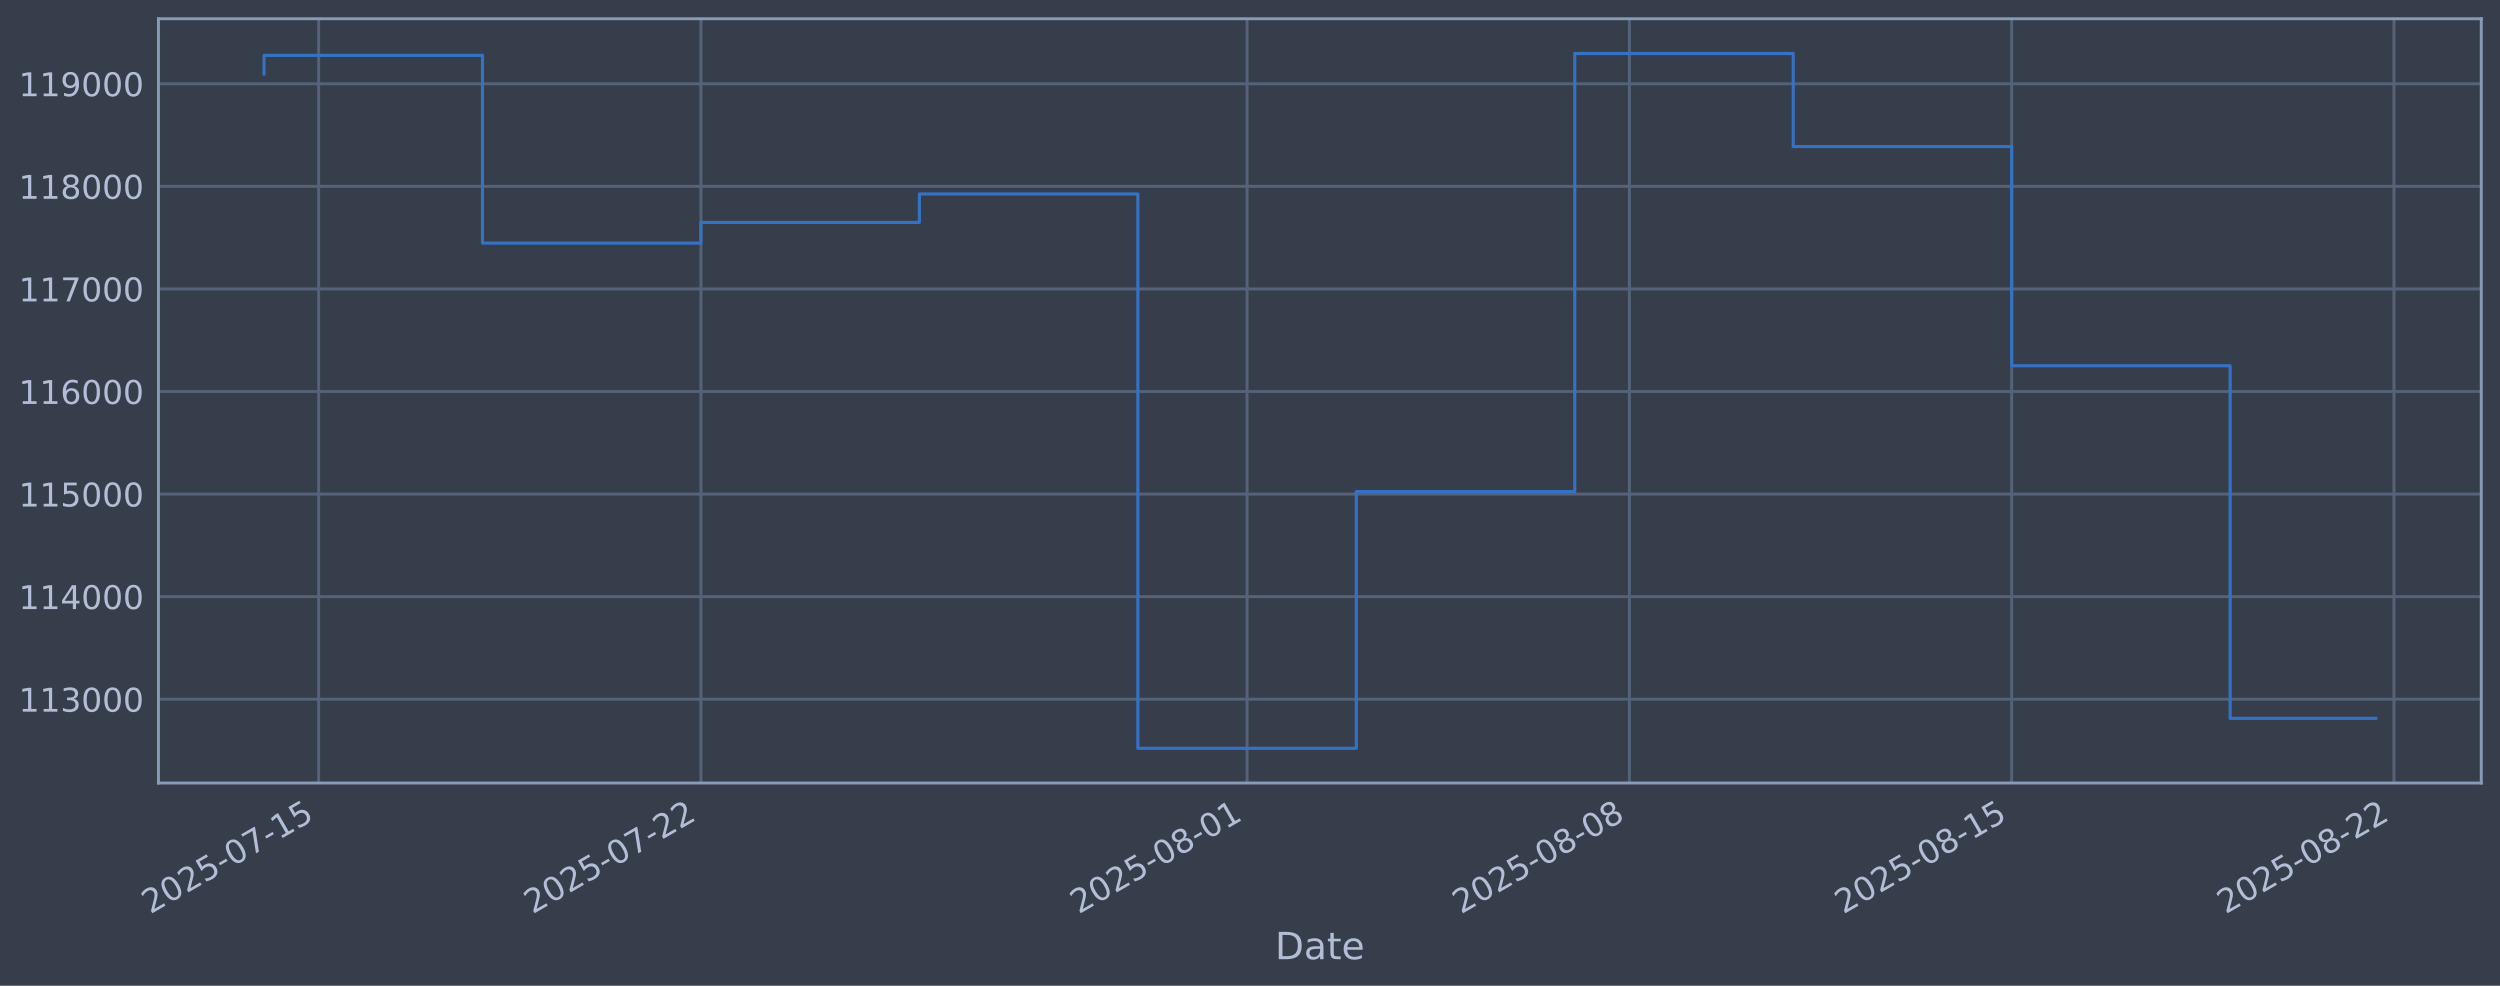
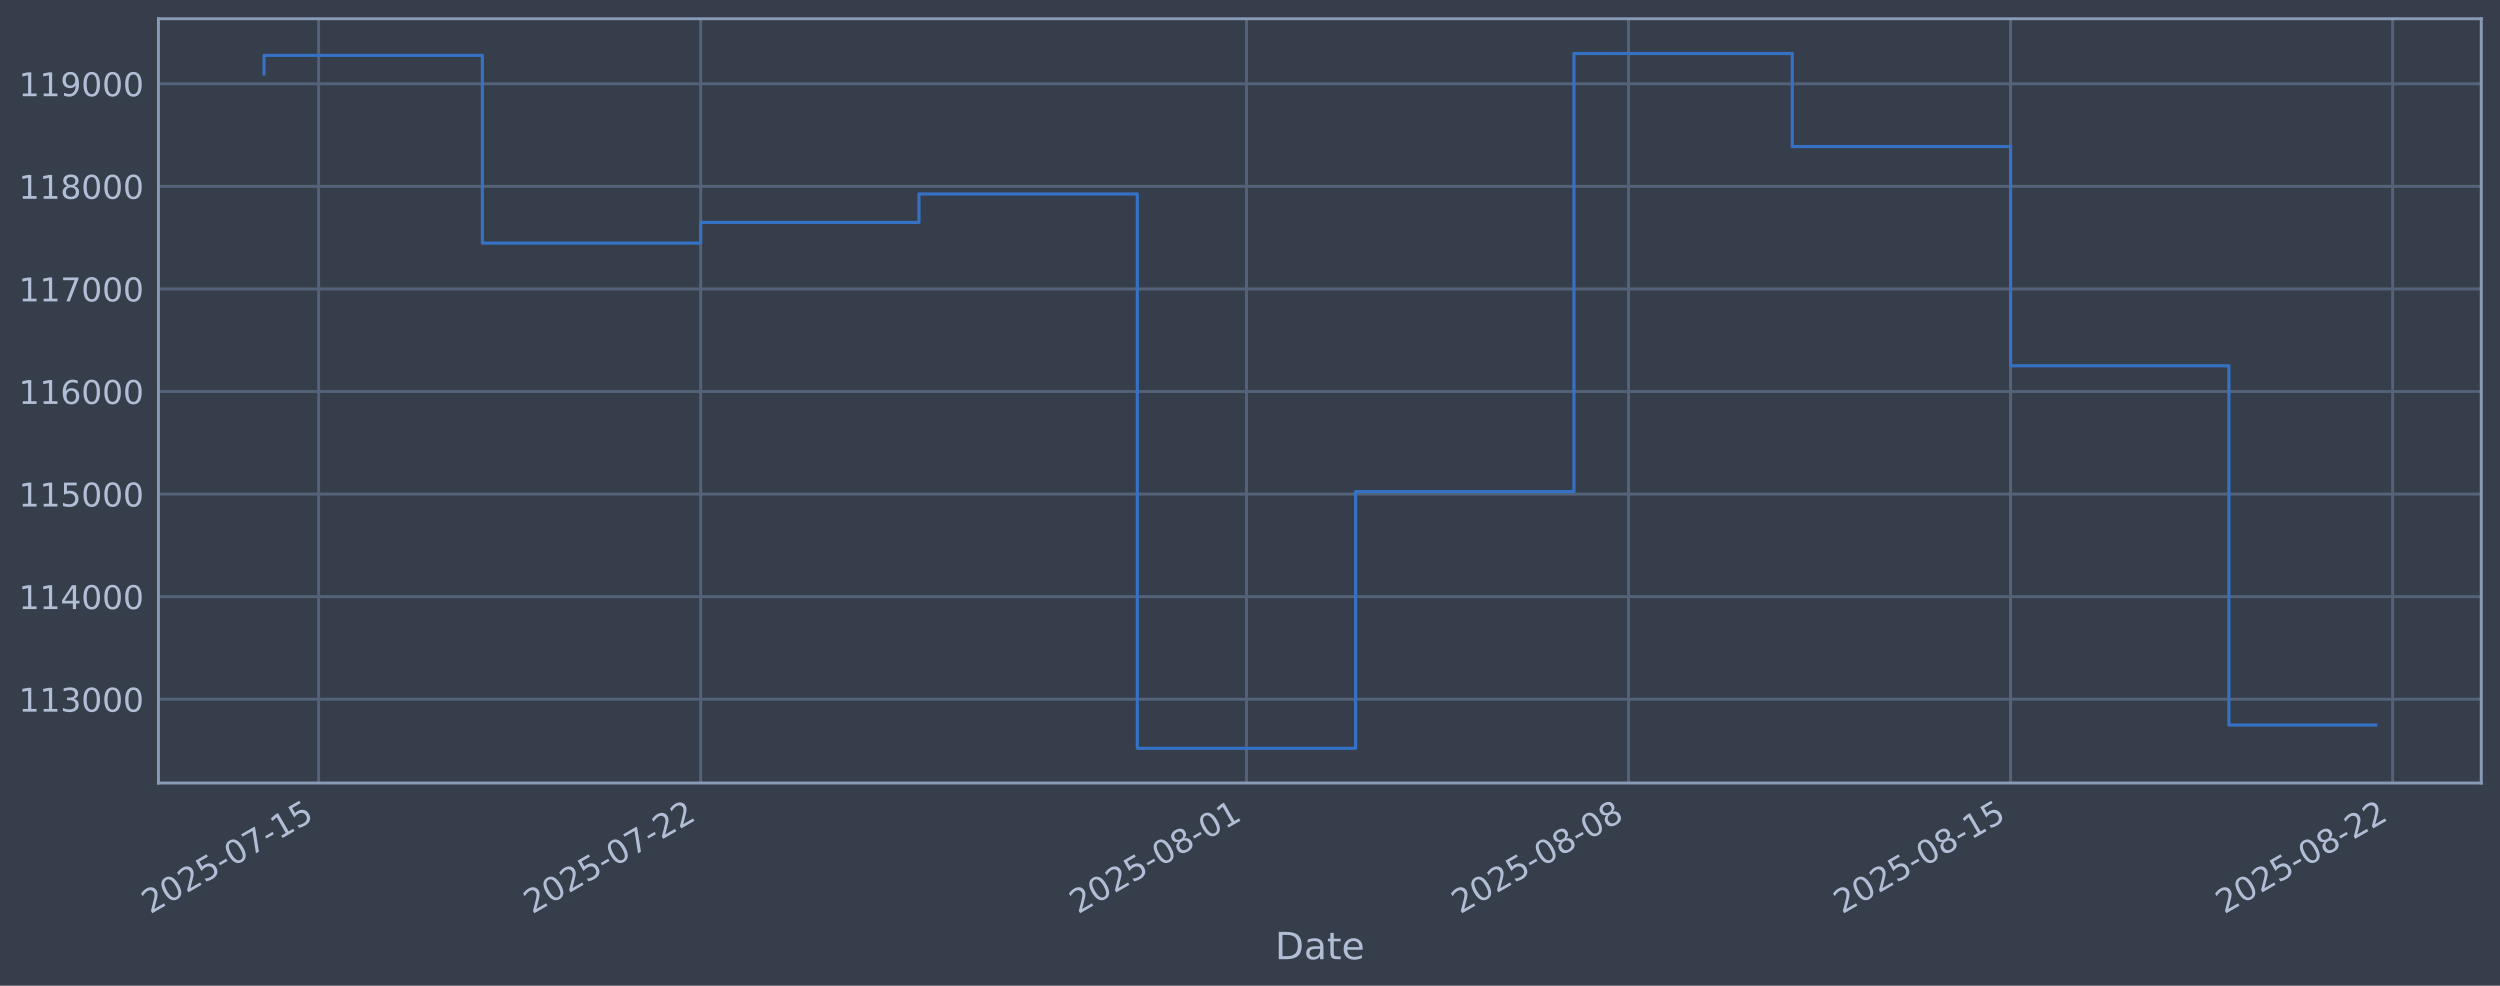
<svg xmlns="http://www.w3.org/2000/svg" xmlns:xlink="http://www.w3.org/1999/xlink" width="960.9pt" height="378.87pt" viewBox="0 0 960.9 378.87" version="1.1">
  <defs>
    <style type="text/css">*{stroke-linejoin: round; stroke-linecap: butt}</style>
  </defs>
  <g id="figure_1">
    <g id="patch_1">
      <path d="M 0 378.87  L 960.9 378.87  L 960.9 0  L 0 0  z " style="fill: #373e4b" />
    </g>
    <g id="axes_1">
      <g id="patch_2">
        <path d="M 60.901 300.96  L 953.701 300.96  L 953.701 7.2  L 60.901 7.2  z " style="fill: #373e4b" />
      </g>
      <g id="matplotlib.axis_1">
        <g id="xtick_1">
          <g id="line2d_1">
-             <path d="M 122.474 300.96  L 122.474 7.2  " clip-path="url(#p17c745f340)" style="fill: none; stroke: #546379; stroke-width: 1.12; stroke-linecap: square" />
+             <path d="M 122.461 300.96  L 122.461 7.2  " clip-path="url(#p128793851a)" style="fill: none; stroke: #546379; stroke-width: 1.12; stroke-linecap: square" />
          </g>
          <g id="line2d_2" />
          <g id="text_1">
-             <g style="fill: #b1bed6" transform="translate(57.74827 351.4642) rotate(-30) scale(0.126 -0.126)">
+             <g style="fill: #b1bed6" transform="translate(57.73507 351.4642) rotate(-30) scale(0.126 -0.126)">
              <defs>
                <path id="DejaVuSans-32" d="M 1228 531  L 3431 531  L 3431 0  L 469 0  L 469 531  Q 828 903 1448 1529  Q 2069 2156 2228 2338  Q 2531 2678 2651 2914  Q 2772 3150 2772 3378  Q 2772 3750 2511 3984  Q 2250 4219 1831 4219  Q 1534 4219 1204 4116  Q 875 4013 500 3803  L 500 4441  Q 881 4594 1212 4672  Q 1544 4750 1819 4750  Q 2544 4750 2975 4387  Q 3406 4025 3406 3419  Q 3406 3131 3298 2873  Q 3191 2616 2906 2266  Q 2828 2175 2409 1742  Q 1991 1309 1228 531  z " transform="scale(0.015625)" />
                <path id="DejaVuSans-30" d="M 2034 4250  Q 1547 4250 1301 3770  Q 1056 3291 1056 2328  Q 1056 1369 1301 889  Q 1547 409 2034 409  Q 2525 409 2770 889  Q 3016 1369 3016 2328  Q 3016 3291 2770 3770  Q 2525 4250 2034 4250  z M 2034 4750  Q 2819 4750 3233 4129  Q 3647 3509 3647 2328  Q 3647 1150 3233 529  Q 2819 -91 2034 -91  Q 1250 -91 836 529  Q 422 1150 422 2328  Q 422 3509 836 4129  Q 1250 4750 2034 4750  z " transform="scale(0.015625)" />
                <path id="DejaVuSans-35" d="M 691 4666  L 3169 4666  L 3169 4134  L 1269 4134  L 1269 2991  Q 1406 3038 1543 3061  Q 1681 3084 1819 3084  Q 2600 3084 3056 2656  Q 3513 2228 3513 1497  Q 3513 744 3044 326  Q 2575 -91 1722 -91  Q 1428 -91 1123 -41  Q 819 9 494 109  L 494 744  Q 775 591 1075 516  Q 1375 441 1709 441  Q 2250 441 2565 725  Q 2881 1009 2881 1497  Q 2881 1984 2565 2268  Q 2250 2553 1709 2553  Q 1456 2553 1204 2497  Q 953 2441 691 2322  L 691 4666  z " transform="scale(0.015625)" />
                <path id="DejaVuSans-2d" d="M 313 2009  L 1997 2009  L 1997 1497  L 313 1497  L 313 2009  z " transform="scale(0.015625)" />
                <path id="DejaVuSans-37" d="M 525 4666  L 3525 4666  L 3525 4397  L 1831 0  L 1172 0  L 2766 4134  L 525 4134  L 525 4666  z " transform="scale(0.015625)" />
                <path id="DejaVuSans-31" d="M 794 531  L 1825 531  L 1825 4091  L 703 3866  L 703 4441  L 1819 4666  L 2450 4666  L 2450 531  L 3481 531  L 3481 0  L 794 0  L 794 531  z " transform="scale(0.015625)" />
              </defs>
              <use xlink:href="#DejaVuSans-32" />
              <use xlink:href="#DejaVuSans-30" transform="translate(63.62305 0)" />
              <use xlink:href="#DejaVuSans-32" transform="translate(127.2461 0)" />
              <use xlink:href="#DejaVuSans-35" transform="translate(190.8691 0)" />
              <use xlink:href="#DejaVuSans-2d" transform="translate(254.4922 0)" />
              <use xlink:href="#DejaVuSans-30" transform="translate(290.5762 0)" />
              <use xlink:href="#DejaVuSans-37" transform="translate(354.1992 0)" />
              <use xlink:href="#DejaVuSans-2d" transform="translate(417.8223 0)" />
              <use xlink:href="#DejaVuSans-31" transform="translate(453.9062 0)" />
              <use xlink:href="#DejaVuSans-35" transform="translate(517.5293 0)" />
            </g>
          </g>
        </g>
        <g id="xtick_2">
          <g id="line2d_3">
-             <path d="M 269.414 300.96  L 269.414 7.2  " clip-path="url(#p17c745f340)" style="fill: none; stroke: #546379; stroke-width: 1.12; stroke-linecap: square" />
+             <path d="M 269.308 300.96  L 269.308 7.2  " clip-path="url(#p128793851a)" style="fill: none; stroke: #546379; stroke-width: 1.12; stroke-linecap: square" />
          </g>
          <g id="line2d_4" />
          <g id="text_2">
-             <g style="fill: #b1bed6" transform="translate(204.6885 351.4642) rotate(-30) scale(0.126 -0.126)">
+             <g style="fill: #b1bed6" transform="translate(204.5829 351.4642) rotate(-30) scale(0.126 -0.126)">
              <use xlink:href="#DejaVuSans-32" />
              <use xlink:href="#DejaVuSans-30" transform="translate(63.62305 0)" />
              <use xlink:href="#DejaVuSans-32" transform="translate(127.2461 0)" />
              <use xlink:href="#DejaVuSans-35" transform="translate(190.8691 0)" />
              <use xlink:href="#DejaVuSans-2d" transform="translate(254.4922 0)" />
              <use xlink:href="#DejaVuSans-30" transform="translate(290.5762 0)" />
              <use xlink:href="#DejaVuSans-37" transform="translate(354.1992 0)" />
              <use xlink:href="#DejaVuSans-2d" transform="translate(417.8223 0)" />
              <use xlink:href="#DejaVuSans-32" transform="translate(453.9062 0)" />
              <use xlink:href="#DejaVuSans-32" transform="translate(517.5293 0)" />
            </g>
          </g>
        </g>
        <g id="xtick_3">
          <g id="line2d_5">
-             <path d="M 479.329 300.96  L 479.329 7.2  " clip-path="url(#p17c745f340)" style="fill: none; stroke: #546379; stroke-width: 1.12; stroke-linecap: square" />
+             <path d="M 479.091 300.96  L 479.091 7.2  " clip-path="url(#p128793851a)" style="fill: none; stroke: #546379; stroke-width: 1.12; stroke-linecap: square" />
          </g>
          <g id="line2d_6" />
          <g id="text_3">
-             <g style="fill: #b1bed6" transform="translate(414.6032 351.4642) rotate(-30) scale(0.126 -0.126)">
+             <g style="fill: #b1bed6" transform="translate(414.3655 351.4642) rotate(-30) scale(0.126 -0.126)">
              <defs>
                <path id="DejaVuSans-38" d="M 2034 2216  Q 1584 2216 1326 1975  Q 1069 1734 1069 1313  Q 1069 891 1326 650  Q 1584 409 2034 409  Q 2484 409 2743 651  Q 3003 894 3003 1313  Q 3003 1734 2745 1975  Q 2488 2216 2034 2216  z M 1403 2484  Q 997 2584 770 2862  Q 544 3141 544 3541  Q 544 4100 942 4425  Q 1341 4750 2034 4750  Q 2731 4750 3128 4425  Q 3525 4100 3525 3541  Q 3525 3141 3298 2862  Q 3072 2584 2669 2484  Q 3125 2378 3379 2068  Q 3634 1759 3634 1313  Q 3634 634 3220 271  Q 2806 -91 2034 -91  Q 1263 -91 848 271  Q 434 634 434 1313  Q 434 1759 690 2068  Q 947 2378 1403 2484  z M 1172 3481  Q 1172 3119 1398 2916  Q 1625 2713 2034 2713  Q 2441 2713 2670 2916  Q 2900 3119 2900 3481  Q 2900 3844 2670 4047  Q 2441 4250 2034 4250  Q 1625 4250 1398 4047  Q 1172 3844 1172 3481  z " transform="scale(0.015625)" />
              </defs>
              <use xlink:href="#DejaVuSans-32" />
              <use xlink:href="#DejaVuSans-30" transform="translate(63.62305 0)" />
              <use xlink:href="#DejaVuSans-32" transform="translate(127.2461 0)" />
              <use xlink:href="#DejaVuSans-35" transform="translate(190.8691 0)" />
              <use xlink:href="#DejaVuSans-2d" transform="translate(254.4922 0)" />
              <use xlink:href="#DejaVuSans-30" transform="translate(290.5762 0)" />
              <use xlink:href="#DejaVuSans-38" transform="translate(354.1992 0)" />
              <use xlink:href="#DejaVuSans-2d" transform="translate(417.8223 0)" />
              <use xlink:href="#DejaVuSans-30" transform="translate(453.9062 0)" />
              <use xlink:href="#DejaVuSans-31" transform="translate(517.5293 0)" />
            </g>
          </g>
        </g>
        <g id="xtick_4">
          <g id="line2d_7">
-             <path d="M 626.269 300.96  L 626.269 7.2  " clip-path="url(#p17c745f340)" style="fill: none; stroke: #546379; stroke-width: 1.12; stroke-linecap: square" />
+             <path d="M 625.939 300.96  L 625.939 7.2  " clip-path="url(#p128793851a)" style="fill: none; stroke: #546379; stroke-width: 1.12; stroke-linecap: square" />
          </g>
          <g id="line2d_8" />
          <g id="text_4">
-             <g style="fill: #b1bed6" transform="translate(561.5435 351.4642) rotate(-30) scale(0.126 -0.126)">
+             <g style="fill: #b1bed6" transform="translate(561.2133 351.4642) rotate(-30) scale(0.126 -0.126)">
              <use xlink:href="#DejaVuSans-32" />
              <use xlink:href="#DejaVuSans-30" transform="translate(63.62305 0)" />
              <use xlink:href="#DejaVuSans-32" transform="translate(127.2461 0)" />
              <use xlink:href="#DejaVuSans-35" transform="translate(190.8691 0)" />
              <use xlink:href="#DejaVuSans-2d" transform="translate(254.4922 0)" />
              <use xlink:href="#DejaVuSans-30" transform="translate(290.5762 0)" />
              <use xlink:href="#DejaVuSans-38" transform="translate(354.1992 0)" />
              <use xlink:href="#DejaVuSans-2d" transform="translate(417.8223 0)" />
              <use xlink:href="#DejaVuSans-30" transform="translate(453.9062 0)" />
              <use xlink:href="#DejaVuSans-38" transform="translate(517.5293 0)" />
            </g>
          </g>
        </g>
        <g id="xtick_5">
          <g id="line2d_9">
-             <path d="M 773.209 300.96  L 773.209 7.2  " clip-path="url(#p17c745f340)" style="fill: none; stroke: #546379; stroke-width: 1.12; stroke-linecap: square" />
+             <path d="M 772.787 300.96  L 772.787 7.2  " clip-path="url(#p128793851a)" style="fill: none; stroke: #546379; stroke-width: 1.12; stroke-linecap: square" />
          </g>
          <g id="line2d_10" />
          <g id="text_5">
-             <g style="fill: #b1bed6" transform="translate(708.4837 351.4642) rotate(-30) scale(0.126 -0.126)">
+             <g style="fill: #b1bed6" transform="translate(708.0611 351.4642) rotate(-30) scale(0.126 -0.126)">
              <use xlink:href="#DejaVuSans-32" />
              <use xlink:href="#DejaVuSans-30" transform="translate(63.62305 0)" />
              <use xlink:href="#DejaVuSans-32" transform="translate(127.2461 0)" />
              <use xlink:href="#DejaVuSans-35" transform="translate(190.8691 0)" />
              <use xlink:href="#DejaVuSans-2d" transform="translate(254.4922 0)" />
              <use xlink:href="#DejaVuSans-30" transform="translate(290.5762 0)" />
              <use xlink:href="#DejaVuSans-38" transform="translate(354.1992 0)" />
              <use xlink:href="#DejaVuSans-2d" transform="translate(417.8223 0)" />
              <use xlink:href="#DejaVuSans-31" transform="translate(453.9062 0)" />
              <use xlink:href="#DejaVuSans-35" transform="translate(517.5293 0)" />
            </g>
          </g>
        </g>
        <g id="xtick_6">
          <g id="line2d_11">
-             <path d="M 920.149 300.96  L 920.149 7.2  " clip-path="url(#p17c745f340)" style="fill: none; stroke: #546379; stroke-width: 1.12; stroke-linecap: square" />
+             <path d="M 919.634 300.96  L 919.634 7.2  " clip-path="url(#p128793851a)" style="fill: none; stroke: #546379; stroke-width: 1.12; stroke-linecap: square" />
          </g>
          <g id="line2d_12" />
          <g id="text_6">
-             <g style="fill: #b1bed6" transform="translate(855.424 351.4642) rotate(-30) scale(0.126 -0.126)">
+             <g style="fill: #b1bed6" transform="translate(854.9089 351.4642) rotate(-30) scale(0.126 -0.126)">
              <use xlink:href="#DejaVuSans-32" />
              <use xlink:href="#DejaVuSans-30" transform="translate(63.62305 0)" />
              <use xlink:href="#DejaVuSans-32" transform="translate(127.2461 0)" />
              <use xlink:href="#DejaVuSans-35" transform="translate(190.8691 0)" />
              <use xlink:href="#DejaVuSans-2d" transform="translate(254.4922 0)" />
              <use xlink:href="#DejaVuSans-30" transform="translate(290.5762 0)" />
              <use xlink:href="#DejaVuSans-38" transform="translate(354.1992 0)" />
              <use xlink:href="#DejaVuSans-2d" transform="translate(417.8223 0)" />
              <use xlink:href="#DejaVuSans-32" transform="translate(453.9062 0)" />
              <use xlink:href="#DejaVuSans-32" transform="translate(517.5293 0)" />
            </g>
          </g>
        </g>
        <g id="text_7">
          <g style="fill: #b1bed6" transform="translate(490.0914 368.6753) scale(0.144 -0.144)">
            <defs>
              <path id="DejaVuSans-44" d="M 1259 4147  L 1259 519  L 2022 519  Q 2988 519 3436 956  Q 3884 1394 3884 2338  Q 3884 3275 3436 3711  Q 2988 4147 2022 4147  L 1259 4147  z M 628 4666  L 1925 4666  Q 3281 4666 3915 4102  Q 4550 3538 4550 2338  Q 4550 1131 3912 565  Q 3275 0 1925 0  L 628 0  L 628 4666  z " transform="scale(0.015625)" />
              <path id="DejaVuSans-61" d="M 2194 1759  Q 1497 1759 1228 1600  Q 959 1441 959 1056  Q 959 750 1161 570  Q 1363 391 1709 391  Q 2188 391 2477 730  Q 2766 1069 2766 1631  L 2766 1759  L 2194 1759  z M 3341 1997  L 3341 0  L 2766 0  L 2766 531  Q 2569 213 2275 61  Q 1981 -91 1556 -91  Q 1019 -91 701 211  Q 384 513 384 1019  Q 384 1609 779 1909  Q 1175 2209 1959 2209  L 2766 2209  L 2766 2266  Q 2766 2663 2505 2880  Q 2244 3097 1772 3097  Q 1472 3097 1187 3025  Q 903 2953 641 2809  L 641 3341  Q 956 3463 1253 3523  Q 1550 3584 1831 3584  Q 2591 3584 2966 3190  Q 3341 2797 3341 1997  z " transform="scale(0.015625)" />
              <path id="DejaVuSans-74" d="M 1172 4494  L 1172 3500  L 2356 3500  L 2356 3053  L 1172 3053  L 1172 1153  Q 1172 725 1289 603  Q 1406 481 1766 481  L 2356 481  L 2356 0  L 1766 0  Q 1100 0 847 248  Q 594 497 594 1153  L 594 3053  L 172 3053  L 172 3500  L 594 3500  L 594 4494  L 1172 4494  z " transform="scale(0.015625)" />
              <path id="DejaVuSans-65" d="M 3597 1894  L 3597 1613  L 953 1613  Q 991 1019 1311 708  Q 1631 397 2203 397  Q 2534 397 2845 478  Q 3156 559 3463 722  L 3463 178  Q 3153 47 2828 -22  Q 2503 -91 2169 -91  Q 1331 -91 842 396  Q 353 884 353 1716  Q 353 2575 817 3079  Q 1281 3584 2069 3584  Q 2775 3584 3186 3129  Q 3597 2675 3597 1894  z M 3022 2063  Q 3016 2534 2758 2815  Q 2500 3097 2075 3097  Q 1594 3097 1305 2825  Q 1016 2553 972 2059  L 3022 2063  z " transform="scale(0.015625)" />
            </defs>
            <use xlink:href="#DejaVuSans-44" />
            <use xlink:href="#DejaVuSans-61" transform="translate(77.00195 0)" />
            <use xlink:href="#DejaVuSans-74" transform="translate(138.2812 0)" />
            <use xlink:href="#DejaVuSans-65" transform="translate(177.4902 0)" />
          </g>
        </g>
      </g>
      <g id="matplotlib.axis_2">
        <g id="ytick_1">
          <g id="line2d_13">
-             <path d="M 60.901 268.75  L 953.701 268.75  " clip-path="url(#p17c745f340)" style="fill: none; stroke: #546379; stroke-width: 1.12; stroke-linecap: square" />
+             <path d="M 60.901 268.75  L 953.701 268.75  " clip-path="url(#p128793851a)" style="fill: none; stroke: #546379; stroke-width: 1.12; stroke-linecap: square" />
          </g>
          <g id="line2d_14" />
          <g id="text_8">
            <g style="fill: #b1bed6" transform="translate(7.2 273.5373) scale(0.126 -0.126)">
              <defs>
                <path id="DejaVuSans-33" d="M 2597 2516  Q 3050 2419 3304 2112  Q 3559 1806 3559 1356  Q 3559 666 3084 287  Q 2609 -91 1734 -91  Q 1441 -91 1130 -33  Q 819 25 488 141  L 488 750  Q 750 597 1062 519  Q 1375 441 1716 441  Q 2309 441 2620 675  Q 2931 909 2931 1356  Q 2931 1769 2642 2001  Q 2353 2234 1838 2234  L 1294 2234  L 1294 2753  L 1863 2753  Q 2328 2753 2575 2939  Q 2822 3125 2822 3475  Q 2822 3834 2567 4026  Q 2313 4219 1838 4219  Q 1578 4219 1281 4162  Q 984 4106 628 3988  L 628 4550  Q 988 4650 1302 4700  Q 1616 4750 1894 4750  Q 2613 4750 3031 4423  Q 3450 4097 3450 3541  Q 3450 3153 3228 2886  Q 3006 2619 2597 2516  z " transform="scale(0.015625)" />
              </defs>
              <use xlink:href="#DejaVuSans-31" />
              <use xlink:href="#DejaVuSans-31" transform="translate(63.62305 0)" />
              <use xlink:href="#DejaVuSans-33" transform="translate(127.2461 0)" />
              <use xlink:href="#DejaVuSans-30" transform="translate(190.8691 0)" />
              <use xlink:href="#DejaVuSans-30" transform="translate(254.4922 0)" />
              <use xlink:href="#DejaVuSans-30" transform="translate(318.1152 0)" />
            </g>
          </g>
        </g>
        <g id="ytick_2">
          <g id="line2d_15">
-             <path d="M 60.901 229.325  L 953.701 229.325  " clip-path="url(#p17c745f340)" style="fill: none; stroke: #546379; stroke-width: 1.12; stroke-linecap: square" />
+             <path d="M 60.901 229.325  L 953.701 229.325  " clip-path="url(#p128793851a)" style="fill: none; stroke: #546379; stroke-width: 1.12; stroke-linecap: square" />
          </g>
          <g id="line2d_16" />
          <g id="text_9">
            <g style="fill: #b1bed6" transform="translate(7.2 234.1122) scale(0.126 -0.126)">
              <defs>
                <path id="DejaVuSans-34" d="M 2419 4116  L 825 1625  L 2419 1625  L 2419 4116  z M 2253 4666  L 3047 4666  L 3047 1625  L 3713 1625  L 3713 1100  L 3047 1100  L 3047 0  L 2419 0  L 2419 1100  L 313 1100  L 313 1709  L 2253 4666  z " transform="scale(0.015625)" />
              </defs>
              <use xlink:href="#DejaVuSans-31" />
              <use xlink:href="#DejaVuSans-31" transform="translate(63.62305 0)" />
              <use xlink:href="#DejaVuSans-34" transform="translate(127.2461 0)" />
              <use xlink:href="#DejaVuSans-30" transform="translate(190.8691 0)" />
              <use xlink:href="#DejaVuSans-30" transform="translate(254.4922 0)" />
              <use xlink:href="#DejaVuSans-30" transform="translate(318.1152 0)" />
            </g>
          </g>
        </g>
        <g id="ytick_3">
          <g id="line2d_17">
-             <path d="M 60.901 189.9  L 953.701 189.9  " clip-path="url(#p17c745f340)" style="fill: none; stroke: #546379; stroke-width: 1.12; stroke-linecap: square" />
+             <path d="M 60.901 189.9  L 953.701 189.9  " clip-path="url(#p128793851a)" style="fill: none; stroke: #546379; stroke-width: 1.12; stroke-linecap: square" />
          </g>
          <g id="line2d_18" />
          <g id="text_10">
            <g style="fill: #b1bed6" transform="translate(7.2 194.6871) scale(0.126 -0.126)">
              <use xlink:href="#DejaVuSans-31" />
              <use xlink:href="#DejaVuSans-31" transform="translate(63.62305 0)" />
              <use xlink:href="#DejaVuSans-35" transform="translate(127.2461 0)" />
              <use xlink:href="#DejaVuSans-30" transform="translate(190.8691 0)" />
              <use xlink:href="#DejaVuSans-30" transform="translate(254.4922 0)" />
              <use xlink:href="#DejaVuSans-30" transform="translate(318.1152 0)" />
            </g>
          </g>
        </g>
        <g id="ytick_4">
          <g id="line2d_19">
-             <path d="M 60.901 150.475  L 953.701 150.475  " clip-path="url(#p17c745f340)" style="fill: none; stroke: #546379; stroke-width: 1.12; stroke-linecap: square" />
+             <path d="M 60.901 150.475  L 953.701 150.475  " clip-path="url(#p128793851a)" style="fill: none; stroke: #546379; stroke-width: 1.12; stroke-linecap: square" />
          </g>
          <g id="line2d_20" />
          <g id="text_11">
            <g style="fill: #b1bed6" transform="translate(7.2 155.262) scale(0.126 -0.126)">
              <defs>
                <path id="DejaVuSans-36" d="M 2113 2584  Q 1688 2584 1439 2293  Q 1191 2003 1191 1497  Q 1191 994 1439 701  Q 1688 409 2113 409  Q 2538 409 2786 701  Q 3034 994 3034 1497  Q 3034 2003 2786 2293  Q 2538 2584 2113 2584  z M 3366 4563  L 3366 3988  Q 3128 4100 2886 4159  Q 2644 4219 2406 4219  Q 1781 4219 1451 3797  Q 1122 3375 1075 2522  Q 1259 2794 1537 2939  Q 1816 3084 2150 3084  Q 2853 3084 3261 2657  Q 3669 2231 3669 1497  Q 3669 778 3244 343  Q 2819 -91 2113 -91  Q 1303 -91 875 529  Q 447 1150 447 2328  Q 447 3434 972 4092  Q 1497 4750 2381 4750  Q 2619 4750 2861 4703  Q 3103 4656 3366 4563  z " transform="scale(0.015625)" />
              </defs>
              <use xlink:href="#DejaVuSans-31" />
              <use xlink:href="#DejaVuSans-31" transform="translate(63.62305 0)" />
              <use xlink:href="#DejaVuSans-36" transform="translate(127.2461 0)" />
              <use xlink:href="#DejaVuSans-30" transform="translate(190.8691 0)" />
              <use xlink:href="#DejaVuSans-30" transform="translate(254.4922 0)" />
              <use xlink:href="#DejaVuSans-30" transform="translate(318.1152 0)" />
            </g>
          </g>
        </g>
        <g id="ytick_5">
          <g id="line2d_21">
-             <path d="M 60.901 111.05  L 953.701 111.05  " clip-path="url(#p17c745f340)" style="fill: none; stroke: #546379; stroke-width: 1.12; stroke-linecap: square" />
+             <path d="M 60.901 111.05  L 953.701 111.05  " clip-path="url(#p128793851a)" style="fill: none; stroke: #546379; stroke-width: 1.12; stroke-linecap: square" />
          </g>
          <g id="line2d_22" />
          <g id="text_12">
            <g style="fill: #b1bed6" transform="translate(7.2 115.8369) scale(0.126 -0.126)">
              <use xlink:href="#DejaVuSans-31" />
              <use xlink:href="#DejaVuSans-31" transform="translate(63.62305 0)" />
              <use xlink:href="#DejaVuSans-37" transform="translate(127.2461 0)" />
              <use xlink:href="#DejaVuSans-30" transform="translate(190.8691 0)" />
              <use xlink:href="#DejaVuSans-30" transform="translate(254.4922 0)" />
              <use xlink:href="#DejaVuSans-30" transform="translate(318.1152 0)" />
            </g>
          </g>
        </g>
        <g id="ytick_6">
          <g id="line2d_23">
-             <path d="M 60.901 71.625  L 953.701 71.625  " clip-path="url(#p17c745f340)" style="fill: none; stroke: #546379; stroke-width: 1.12; stroke-linecap: square" />
+             <path d="M 60.901 71.625  L 953.701 71.625  " clip-path="url(#p128793851a)" style="fill: none; stroke: #546379; stroke-width: 1.12; stroke-linecap: square" />
          </g>
          <g id="line2d_24" />
          <g id="text_13">
            <g style="fill: #b1bed6" transform="translate(7.2 76.4118) scale(0.126 -0.126)">
              <use xlink:href="#DejaVuSans-31" />
              <use xlink:href="#DejaVuSans-31" transform="translate(63.62305 0)" />
              <use xlink:href="#DejaVuSans-38" transform="translate(127.2461 0)" />
              <use xlink:href="#DejaVuSans-30" transform="translate(190.8691 0)" />
              <use xlink:href="#DejaVuSans-30" transform="translate(254.4922 0)" />
              <use xlink:href="#DejaVuSans-30" transform="translate(318.1152 0)" />
            </g>
          </g>
        </g>
        <g id="ytick_7">
          <g id="line2d_25">
-             <path d="M 60.901 32.2  L 953.701 32.2  " clip-path="url(#p17c745f340)" style="fill: none; stroke: #546379; stroke-width: 1.12; stroke-linecap: square" />
+             <path d="M 60.901 32.2  L 953.701 32.2  " clip-path="url(#p128793851a)" style="fill: none; stroke: #546379; stroke-width: 1.12; stroke-linecap: square" />
          </g>
          <g id="line2d_26" />
          <g id="text_14">
            <g style="fill: #b1bed6" transform="translate(7.2 36.9867) scale(0.126 -0.126)">
              <defs>
                <path id="DejaVuSans-39" d="M 703 97  L 703 672  Q 941 559 1184 500  Q 1428 441 1663 441  Q 2288 441 2617 861  Q 2947 1281 2994 2138  Q 2813 1869 2534 1725  Q 2256 1581 1919 1581  Q 1219 1581 811 2004  Q 403 2428 403 3163  Q 403 3881 828 4315  Q 1253 4750 1959 4750  Q 2769 4750 3195 4129  Q 3622 3509 3622 2328  Q 3622 1225 3098 567  Q 2575 -91 1691 -91  Q 1453 -91 1209 -44  Q 966 3 703 97  z M 1959 2075  Q 2384 2075 2632 2365  Q 2881 2656 2881 3163  Q 2881 3666 2632 3958  Q 2384 4250 1959 4250  Q 1534 4250 1286 3958  Q 1038 3666 1038 3163  Q 1038 2656 1286 2365  Q 1534 2075 1959 2075  z " transform="scale(0.015625)" />
              </defs>
              <use xlink:href="#DejaVuSans-31" />
              <use xlink:href="#DejaVuSans-31" transform="translate(63.62305 0)" />
              <use xlink:href="#DejaVuSans-39" transform="translate(127.2461 0)" />
              <use xlink:href="#DejaVuSans-30" transform="translate(190.8691 0)" />
              <use xlink:href="#DejaVuSans-30" transform="translate(254.4922 0)" />
              <use xlink:href="#DejaVuSans-30" transform="translate(318.1152 0)" />
            </g>
          </g>
        </g>
      </g>
      <g id="line2d_27">
-         <path d="M 101.482 28.439  L 101.482 21.285  L 185.448 21.285  L 185.448 93.435  L 269.414 93.435  L 269.414 85.489  L 353.38 85.489  L 353.38 74.56  L 437.346 74.56  L 437.346 287.607  L 521.312 287.607  L 521.312 188.936  L 605.277 188.936  L 605.277 20.553  L 689.243 20.553  L 689.243 56.332  L 773.209 56.332  L 773.209 140.575  L 857.175 140.575  L 857.175 276.114  L 913.119 276.114  " clip-path="url(#p17c745f340)" style="fill: none; stroke: #3572c6; stroke-width: 1.2; stroke-linecap: square" />
+         <path d="M 101.482 28.439  L 101.482 21.285  L 185.395 21.285  L 185.395 93.435  L 269.308 93.435  L 269.308 85.489  L 353.221 85.489  L 353.221 74.56  L 437.134 74.56  L 437.134 287.607  L 521.047 287.607  L 521.047 188.936  L 604.961 188.936  L 604.961 20.553  L 688.874 20.553  L 688.874 56.332  L 772.787 56.332  L 772.787 140.575  L 856.7 140.575  L 856.7 278.672  L 913.119 278.672  " clip-path="url(#p128793851a)" style="fill: none; stroke: #3572c6; stroke-width: 1.2; stroke-linecap: square" />
      </g>
      <g id="patch_3">
        <path d="M 60.901 300.96  L 60.901 7.2  " style="fill: none; stroke: #899ab8; stroke-width: 1.12; stroke-linejoin: miter; stroke-linecap: square" />
      </g>
      <g id="patch_4">
        <path d="M 953.701 300.96  L 953.701 7.2  " style="fill: none; stroke: #899ab8; stroke-width: 1.12; stroke-linejoin: miter; stroke-linecap: square" />
      </g>
      <g id="patch_5">
        <path d="M 60.901 300.96  L 953.701 300.96  " style="fill: none; stroke: #899ab8; stroke-width: 1.12; stroke-linejoin: miter; stroke-linecap: square" />
      </g>
      <g id="patch_6">
        <path d="M 60.901 7.2  L 953.701 7.2  " style="fill: none; stroke: #899ab8; stroke-width: 1.12; stroke-linejoin: miter; stroke-linecap: square" />
      </g>
    </g>
  </g>
  <defs>
-     <clipPath id="p17c745f340">
+     <clipPath id="p128793851a">
      <rect x="60.901" y="7.2" width="892.8" height="293.76" />
    </clipPath>
  </defs>
</svg>
